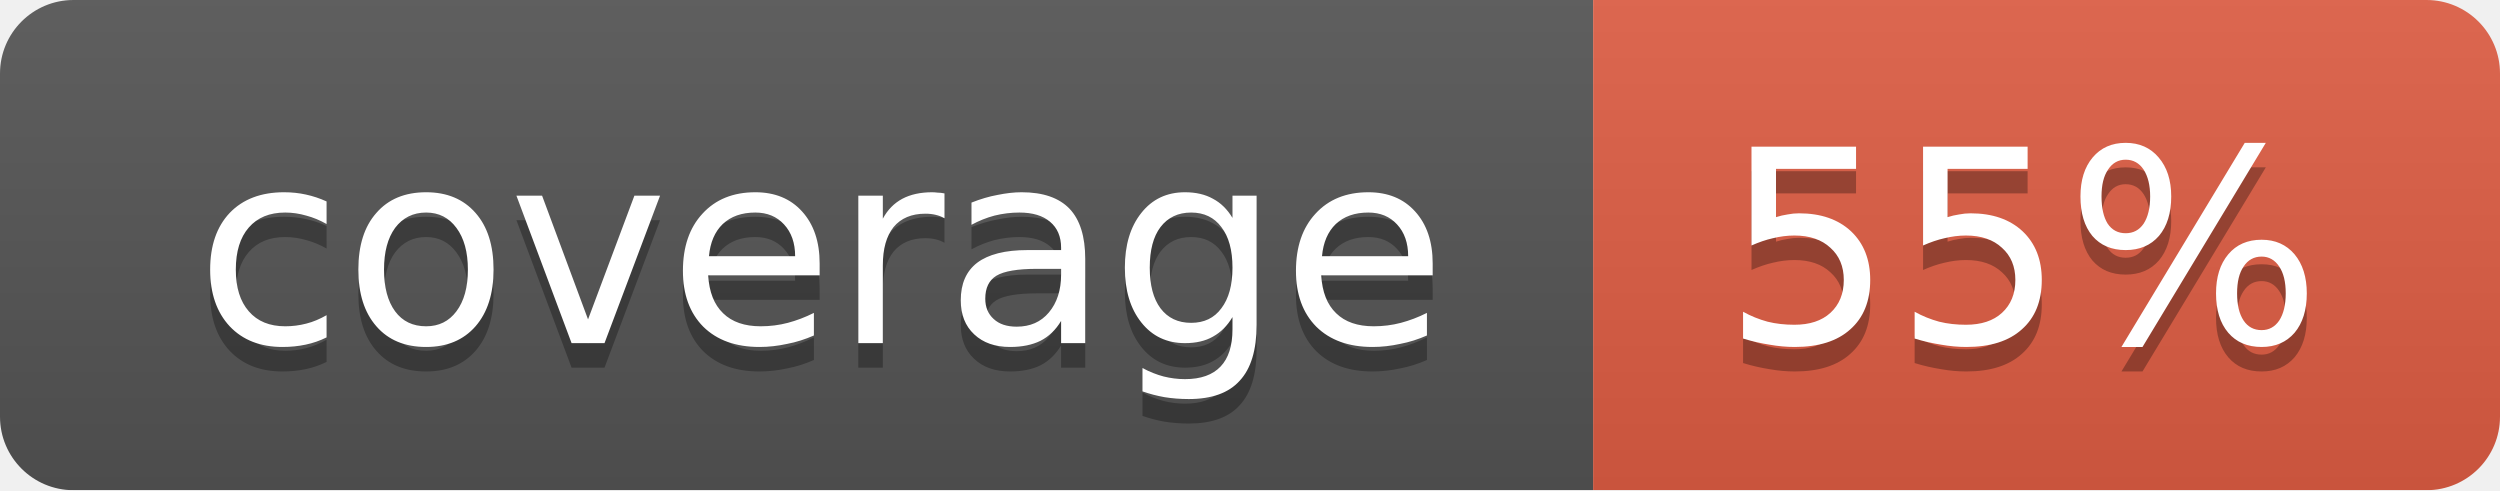
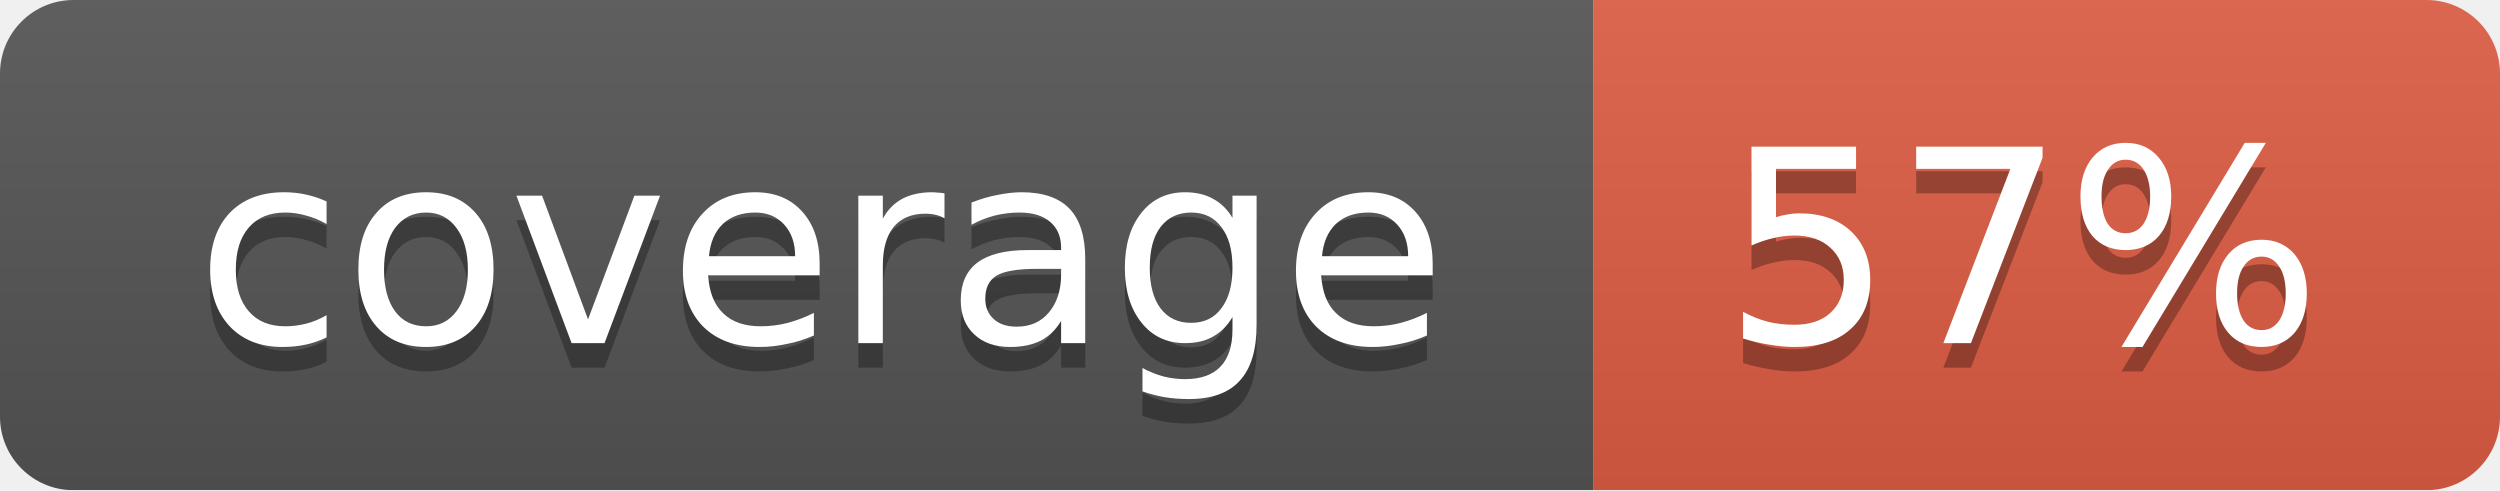
<svg xmlns="http://www.w3.org/2000/svg" width="102" height="20">
  <linearGradient id="smooth" x2="0" y2="100%">
    <stop offset="0" stop-color="#bbb" stop-opacity=".1" />
    <stop offset="1" stop-opacity=".1" />
  </linearGradient>
  <mask id="round">
    <rect width="102" height="20" rx="3" fill="#fff" />
  </mask>
  <g mask="url(#round)">
    <rect width="65" height="20" fill="#555" />
    <rect x="65" width="37" height="20" fill="#e05d44" />
    <rect width="102" height="20" fill="url(#smooth)" />
  </g>
  <g fill="#fff" text-anchor="middle" font-family="DejaVu Sans,Verdana,Geneva,sans-serif" font-size="11">
    <text x="33.5" y="15" fill="#010101" fill-opacity=".3">coverage</text>
    <text x="33.5" y="14">coverage</text>
-     <text x="82.5" y="15" fill="#010101" fill-opacity=".3">55%</text>
-     <text x="82.5" y="14">55%</text>
+     <text x="82.5" y="15" fill="#010101" fill-opacity=".3">57%</text>
+     <text x="82.5" y="14">57%</text>
  </g>
</svg>
